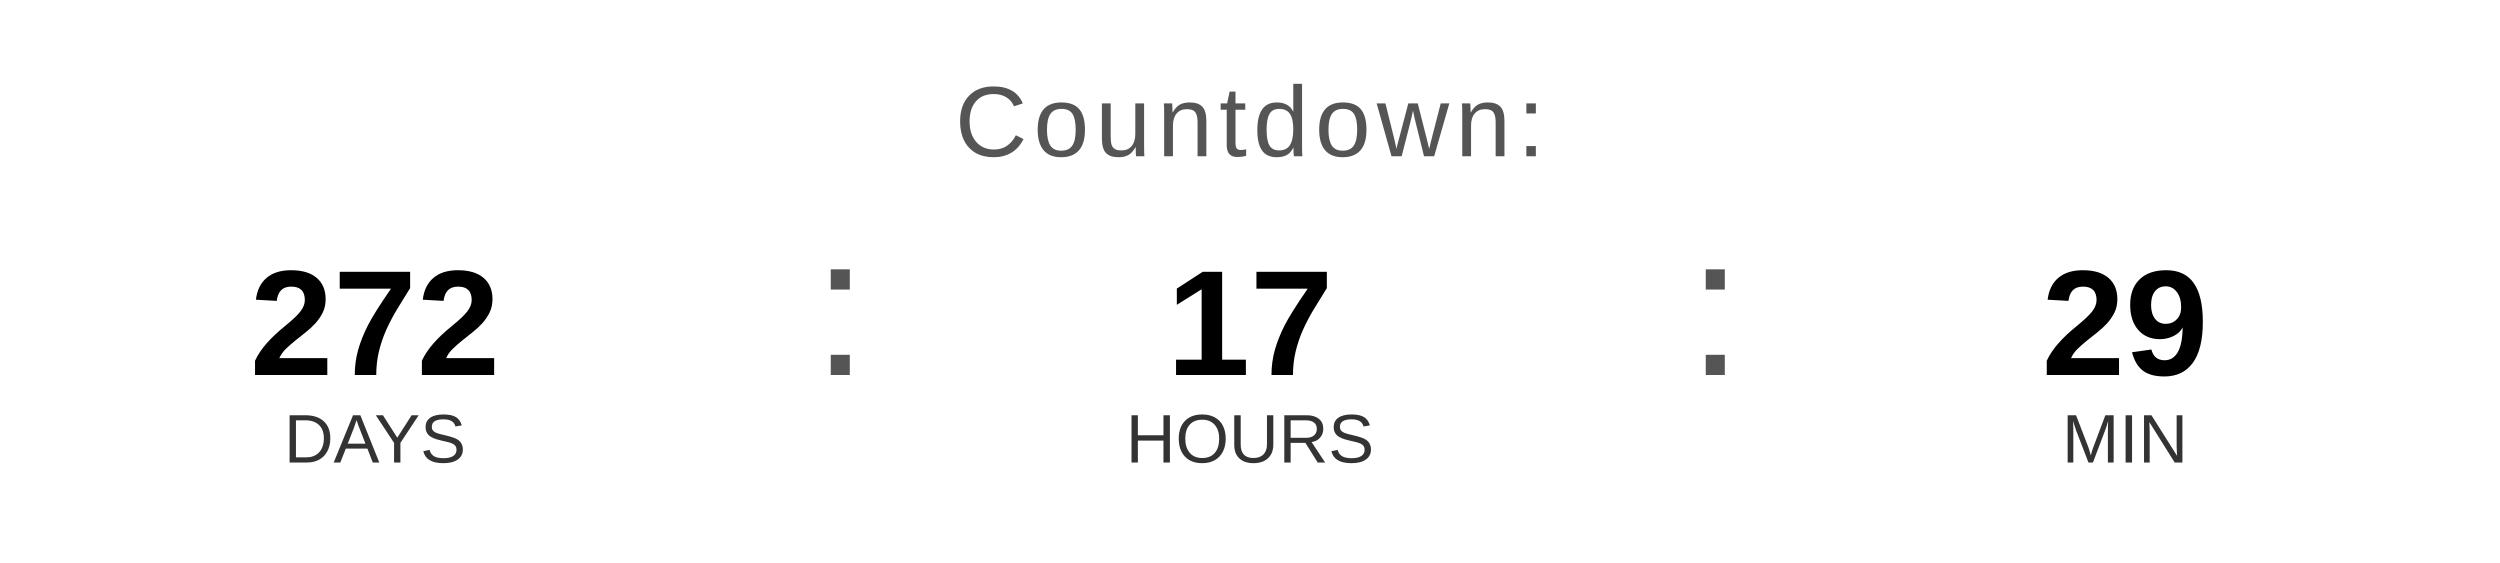
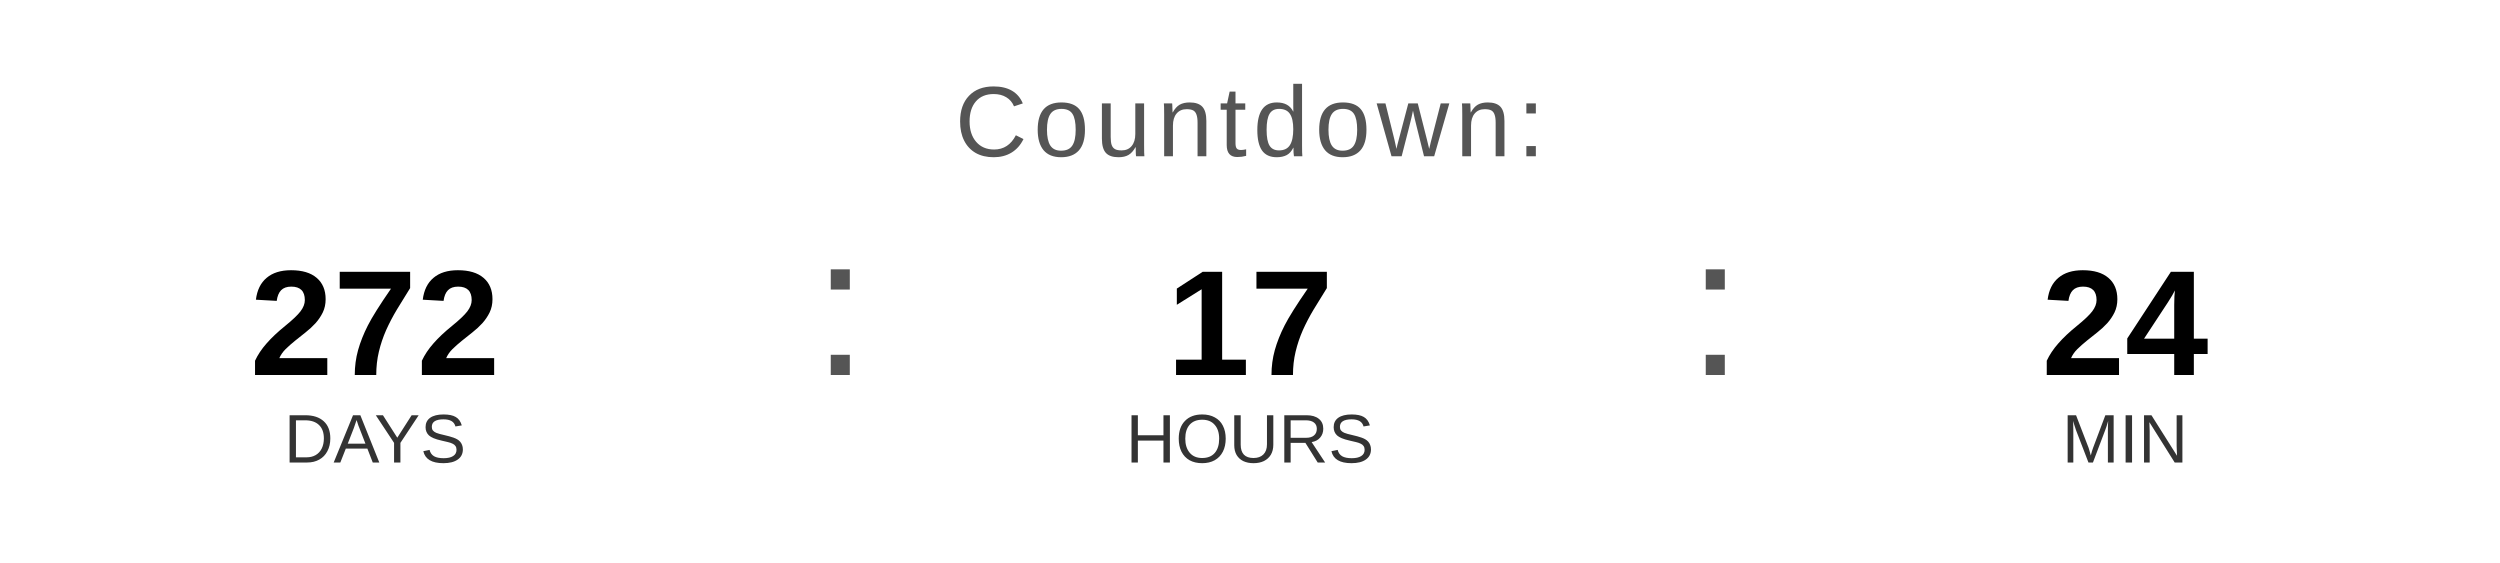
<svg xmlns="http://www.w3.org/2000/svg" width="400" height="90" viewBox="0 0 400 90">
  <text x="200" y="25" font-family="Arial, Helvetica, sans-serif" font-size="16" fill="#555555" text-anchor="middle" letter-spacing="1">
    Countdown:
  </text>
  <text x="60" y="60" font-family="Arial, Helvetica, sans-serif" font-size="24" font-weight="bold" fill="#000000" text-anchor="middle">272</text>
  <text x="60" y="74" font-family="Arial, Helvetica, sans-serif" font-size="11" fill="#333333" text-anchor="middle">DAYS</text>
  <text x="130" y="60" font-family="Arial, sans-serif" font-size="32" fill="#555555">:</text>
  <text x="200" y="60" font-family="Arial, Helvetica, sans-serif" font-size="24" font-weight="bold" fill="#000000" text-anchor="middle">17</text>
  <text x="200" y="74" font-family="Arial, Helvetica, sans-serif" font-size="11" fill="#333333" text-anchor="middle">HOURS</text>
  <text x="270" y="60" font-family="Arial, sans-serif" font-size="32" fill="#555555">:</text>
-   <text x="340" y="60" font-family="Arial, Helvetica, sans-serif" font-size="24" font-weight="bold" fill="#000000" text-anchor="middle">29</text>
+   <text x="340" y="60" font-family="Arial, Helvetica, sans-serif" font-size="24" font-weight="bold" fill="#000000" text-anchor="middle">24</text>
  <text x="340" y="74" font-family="Arial, Helvetica, sans-serif" font-size="11" fill="#333333" text-anchor="middle">MIN</text>
</svg>
